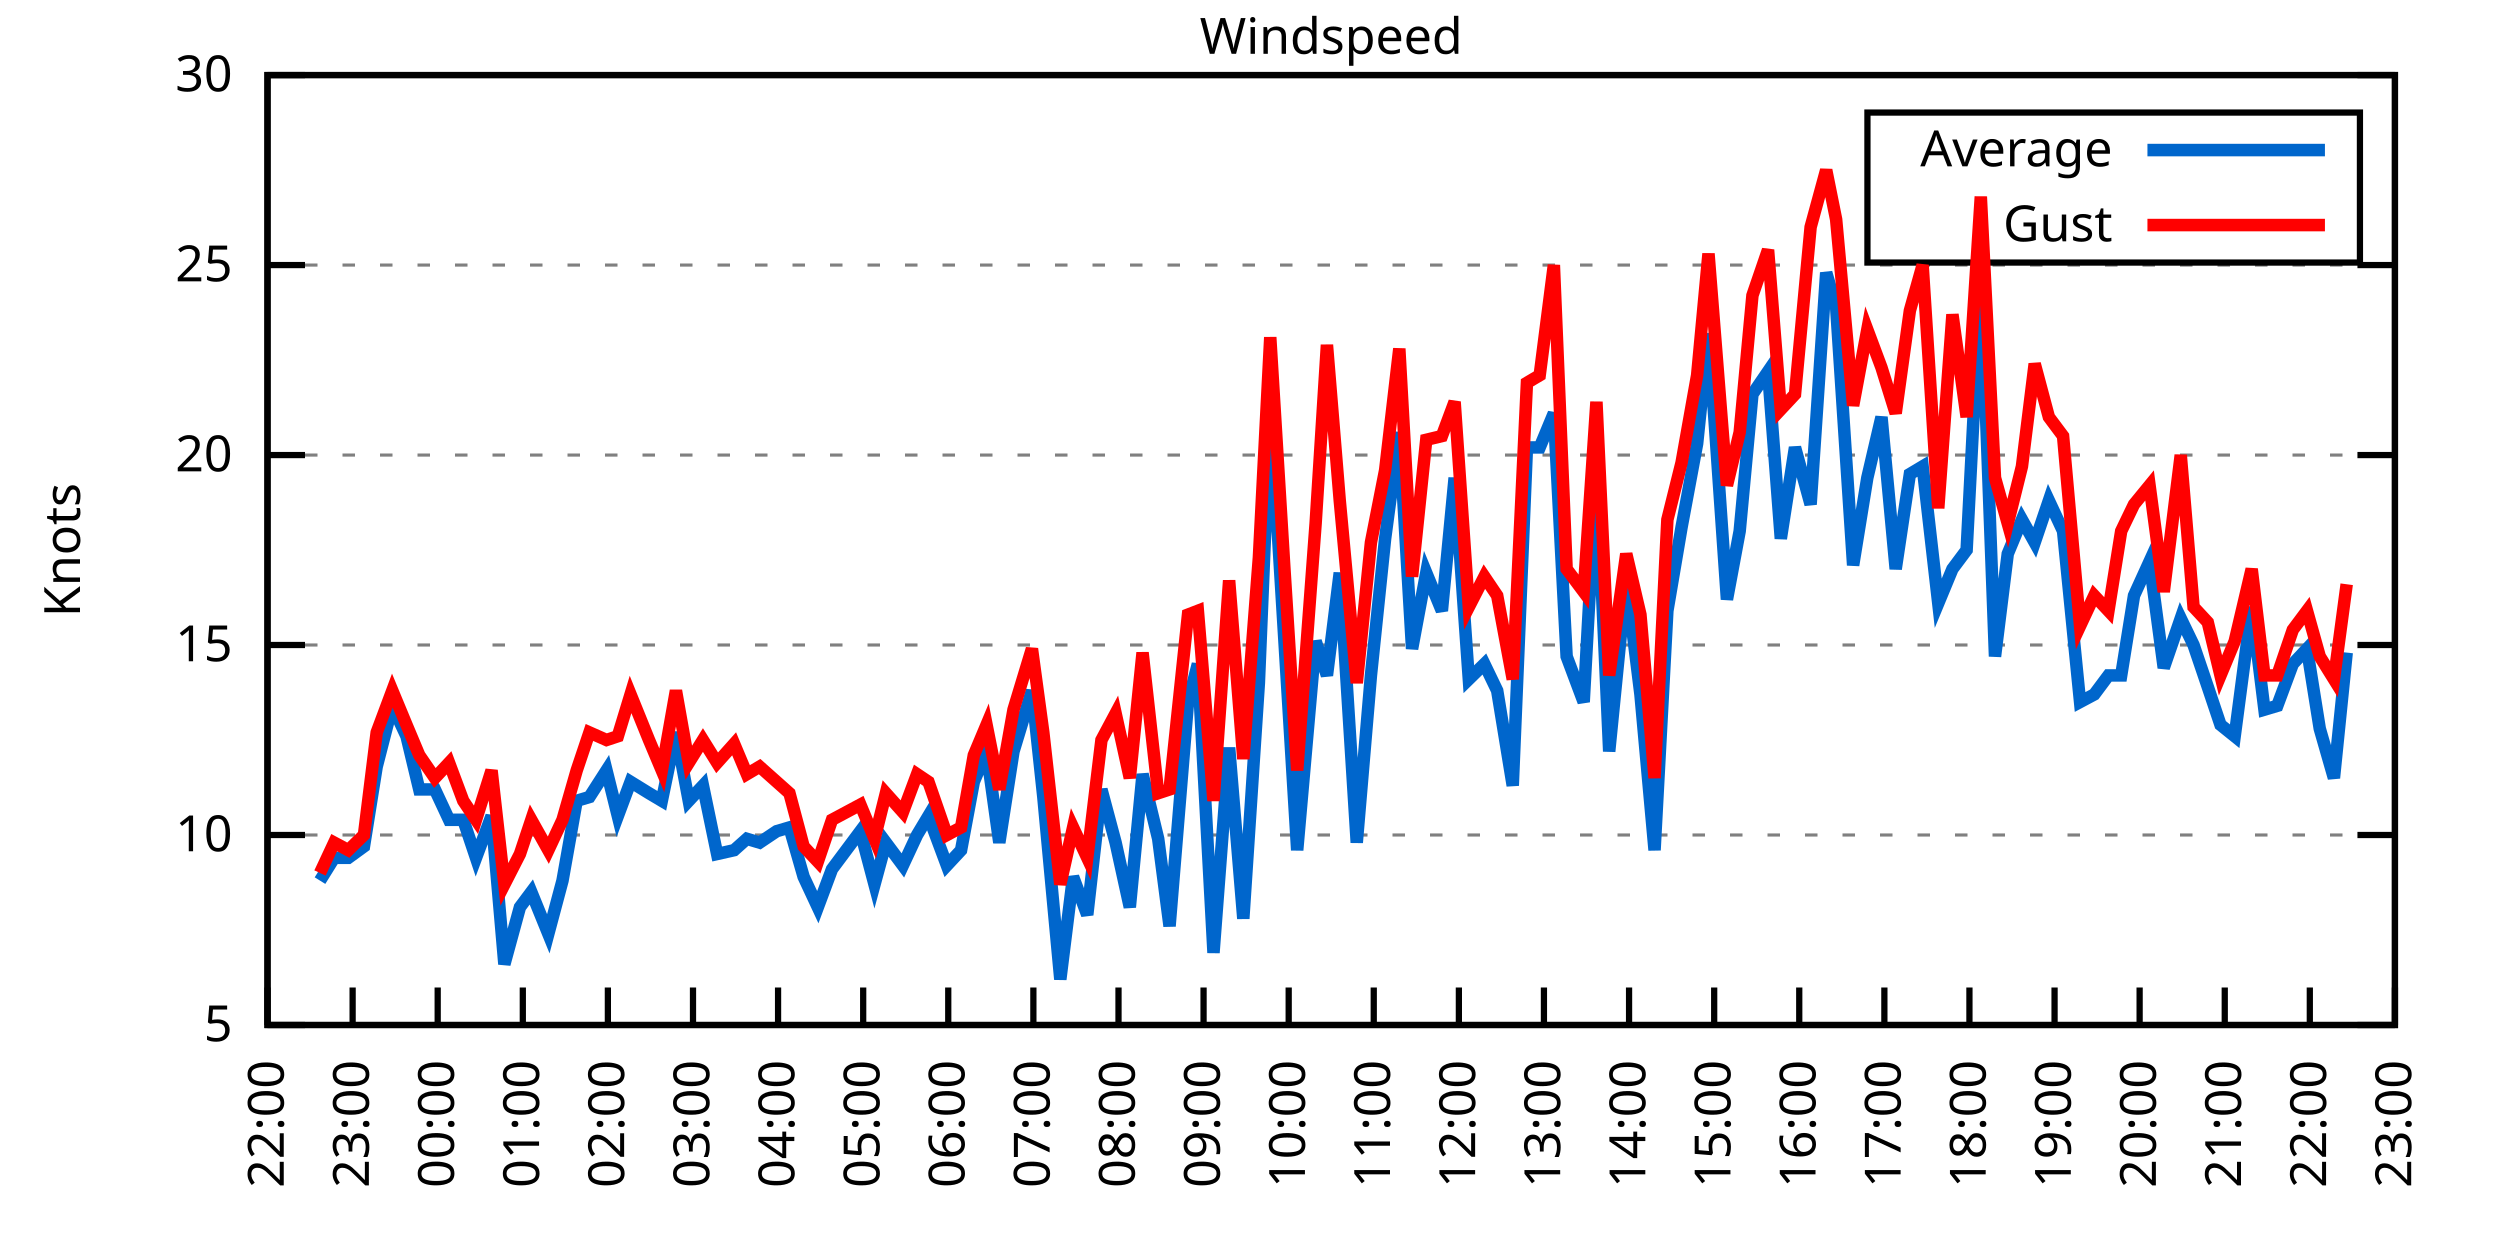
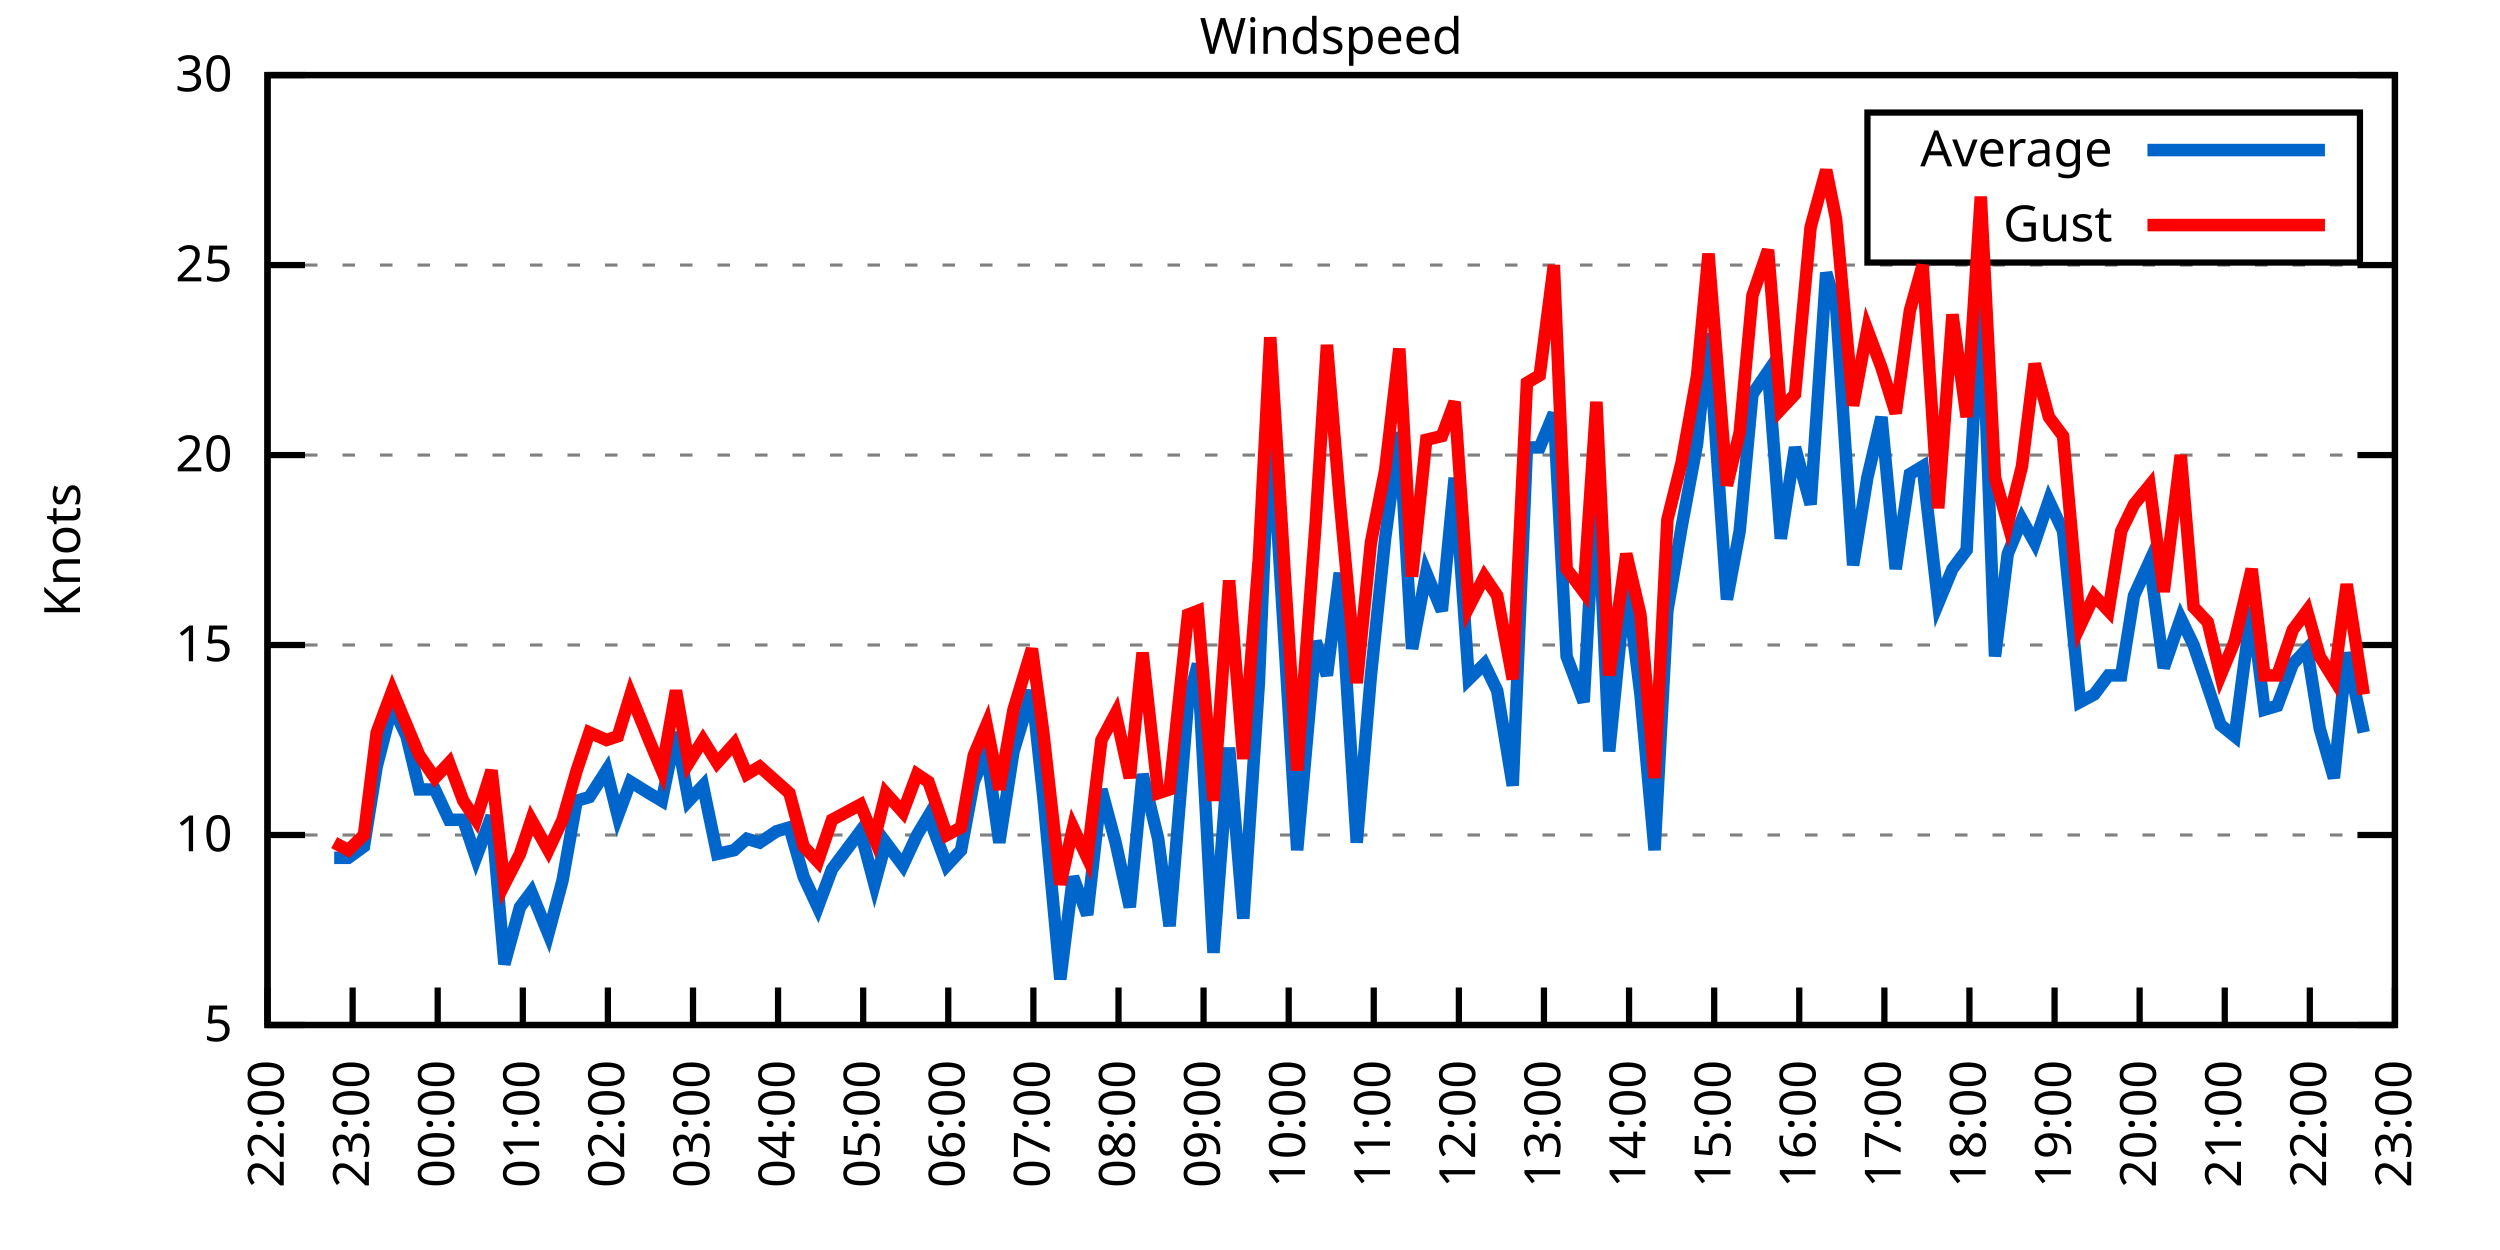
<svg xmlns="http://www.w3.org/2000/svg" xmlns:xlink="http://www.w3.org/1999/xlink" width="400" height="200" viewBox="0 0 400 200">
  <g id="gnuplot_canvas">
    <rect x="0" y="0" width="400" height="200" fill="none" />
    <defs>
      <circle id="gpDot" r="0.5" stroke-width="0.5" stroke="currentColor" />
      <path id="gpPt0" stroke-width="0.333" stroke="currentColor" d="M-1,0 h2 M0,-1 v2" />
      <path id="gpPt1" stroke-width="0.333" stroke="currentColor" d="M-1,-1 L1,1 M1,-1 L-1,1" />
      <path id="gpPt2" stroke-width="0.333" stroke="currentColor" d="M-1,0 L1,0 M0,-1 L0,1 M-1,-1 L1,1 M-1,1 L1,-1" />
      <rect id="gpPt3" stroke-width="0.333" stroke="currentColor" x="-1" y="-1" width="2" height="2" />
      <rect id="gpPt4" stroke-width="0.333" stroke="currentColor" fill="currentColor" x="-1" y="-1" width="2" height="2" />
      <circle id="gpPt5" stroke-width="0.333" stroke="currentColor" cx="0" cy="0" r="1" />
      <use xlink:href="#gpPt5" id="gpPt6" fill="currentColor" stroke="none" />
      <path id="gpPt7" stroke-width="0.333" stroke="currentColor" d="M0,-1.33 L-1.33,0.67 L1.33,0.67 z" />
      <use xlink:href="#gpPt7" id="gpPt8" fill="currentColor" stroke="none" />
      <use xlink:href="#gpPt7" id="gpPt9" stroke="currentColor" transform="rotate(180)" />
      <use xlink:href="#gpPt9" id="gpPt10" fill="currentColor" stroke="none" />
      <use xlink:href="#gpPt3" id="gpPt11" stroke="currentColor" transform="rotate(45)" />
      <use xlink:href="#gpPt11" id="gpPt12" fill="currentColor" stroke="none" />
      <path id="gpPt13" stroke-width="0.333" stroke="currentColor" d="M0,1.330 L1.265,0.411 L0.782,-1.067 L-0.782,-1.076 L-1.265,0.411 z" />
      <use xlink:href="#gpPt13" id="gpPt14" fill="currentColor" stroke="none" />
      <filter id="textbox" filterUnits="objectBoundingBox" x="0" y="0" height="1" width="1">
        <feFlood flood-color="white" flood-opacity="1" result="bgnd" />
        <feComposite in="SourceGraphic" in2="bgnd" operator="atop" />
      </filter>
      <filter id="greybox" filterUnits="objectBoundingBox" x="0" y="0" height="1" width="1">
        <feFlood flood-color="lightgrey" flood-opacity="1" result="grey" />
        <feComposite in="SourceGraphic" in2="grey" operator="atop" />
      </filter>
    </defs>
    <g fill="none" color="white" stroke="currentColor" stroke-width="1.00" stroke-linecap="butt" stroke-linejoin="miter">
</g>
    <g fill="none" color="black" stroke="currentColor" stroke-width="1.00" stroke-linecap="butt" stroke-linejoin="miter">
      <g stroke="none" shape-rendering="crispEdges">
        <polygon fill="rgb(255, 255, 255)" points="42.80,164.00 383.18,164.00 383.18,12.02 42.80,12.02 " />
      </g>
    </g>
    <g fill="none" color="black" stroke="currentColor" stroke-width="1.00" stroke-linecap="butt" stroke-linejoin="miter">
</g>
    <g fill="none" color="black" stroke="black" stroke-width="0.50" stroke-linecap="butt" stroke-linejoin="miter">
</g>
    <g fill="none" color="gray" stroke="currentColor" stroke-width="0.50" stroke-linecap="butt" stroke-linejoin="miter">
      <path stroke="gray" stroke-dasharray="2,4" class="gridline" d="M42.80,164.00 L383.19,164.00  " />
    </g>
    <g fill="none" color="gray" stroke="gray" stroke-width="1.00" stroke-linecap="butt" stroke-linejoin="miter">
</g>
    <g fill="none" color="black" stroke="currentColor" stroke-width="1.00" stroke-linecap="butt" stroke-linejoin="miter">
      <path stroke="black" d="M42.80,164.00 L48.80,164.00 M383.19,164.00 L377.19,164.00  " />
      <g transform="translate(37.20,166.60)" stroke="none" fill="black" font-family="Sans" font-size="8.00" text-anchor="end">
        <text>
          <tspan font-family="Sans"> 5</tspan>
        </text>
      </g>
    </g>
    <g fill="none" color="black" stroke="currentColor" stroke-width="1.00" stroke-linecap="butt" stroke-linejoin="miter">
</g>
    <g fill="none" color="black" stroke="black" stroke-width="0.50" stroke-linecap="butt" stroke-linejoin="miter">
</g>
    <g fill="none" color="gray" stroke="currentColor" stroke-width="0.50" stroke-linecap="butt" stroke-linejoin="miter">
      <path stroke="gray" stroke-dasharray="2,4" class="gridline" d="M42.80,133.60 L383.19,133.60  " />
    </g>
    <g fill="none" color="gray" stroke="gray" stroke-width="1.00" stroke-linecap="butt" stroke-linejoin="miter">
</g>
    <g fill="none" color="black" stroke="currentColor" stroke-width="1.00" stroke-linecap="butt" stroke-linejoin="miter">
      <path stroke="black" d="M42.80,133.60 L48.80,133.60 M383.19,133.60 L377.19,133.60  " />
      <g transform="translate(37.20,136.20)" stroke="none" fill="black" font-family="Sans" font-size="8.00" text-anchor="end">
        <text>
          <tspan font-family="Sans"> 10</tspan>
        </text>
      </g>
    </g>
    <g fill="none" color="black" stroke="currentColor" stroke-width="1.00" stroke-linecap="butt" stroke-linejoin="miter">
</g>
    <g fill="none" color="black" stroke="black" stroke-width="0.50" stroke-linecap="butt" stroke-linejoin="miter">
</g>
    <g fill="none" color="gray" stroke="currentColor" stroke-width="0.50" stroke-linecap="butt" stroke-linejoin="miter">
      <path stroke="gray" stroke-dasharray="2,4" class="gridline" d="M42.80,103.20 L383.19,103.20  " />
    </g>
    <g fill="none" color="gray" stroke="gray" stroke-width="1.00" stroke-linecap="butt" stroke-linejoin="miter">
</g>
    <g fill="none" color="black" stroke="currentColor" stroke-width="1.00" stroke-linecap="butt" stroke-linejoin="miter">
      <path stroke="black" d="M42.80,103.20 L48.80,103.20 M383.19,103.20 L377.19,103.20  " />
      <g transform="translate(37.20,105.80)" stroke="none" fill="black" font-family="Sans" font-size="8.00" text-anchor="end">
        <text>
          <tspan font-family="Sans"> 15</tspan>
        </text>
      </g>
    </g>
    <g fill="none" color="black" stroke="currentColor" stroke-width="1.00" stroke-linecap="butt" stroke-linejoin="miter">
</g>
    <g fill="none" color="black" stroke="black" stroke-width="0.50" stroke-linecap="butt" stroke-linejoin="miter">
</g>
    <g fill="none" color="gray" stroke="currentColor" stroke-width="0.50" stroke-linecap="butt" stroke-linejoin="miter">
      <path stroke="gray" stroke-dasharray="2,4" class="gridline" d="M42.80,72.81 L383.19,72.81  " />
    </g>
    <g fill="none" color="gray" stroke="gray" stroke-width="1.00" stroke-linecap="butt" stroke-linejoin="miter">
</g>
    <g fill="none" color="black" stroke="currentColor" stroke-width="1.00" stroke-linecap="butt" stroke-linejoin="miter">
      <path stroke="black" d="M42.80,72.81 L48.80,72.81 M383.19,72.81 L377.19,72.81  " />
      <g transform="translate(37.20,75.41)" stroke="none" fill="black" font-family="Sans" font-size="8.00" text-anchor="end">
        <text>
          <tspan font-family="Sans"> 20</tspan>
        </text>
      </g>
    </g>
    <g fill="none" color="black" stroke="currentColor" stroke-width="1.00" stroke-linecap="butt" stroke-linejoin="miter">
</g>
    <g fill="none" color="black" stroke="black" stroke-width="0.50" stroke-linecap="butt" stroke-linejoin="miter">
</g>
    <g fill="none" color="gray" stroke="currentColor" stroke-width="0.50" stroke-linecap="butt" stroke-linejoin="miter">
      <path stroke="gray" stroke-dasharray="2,4" class="gridline" d="M42.80,42.41 L383.19,42.41  " />
    </g>
    <g fill="none" color="gray" stroke="gray" stroke-width="1.00" stroke-linecap="butt" stroke-linejoin="miter">
</g>
    <g fill="none" color="black" stroke="currentColor" stroke-width="1.00" stroke-linecap="butt" stroke-linejoin="miter">
      <path stroke="black" d="M42.80,42.41 L48.80,42.41 M383.19,42.41 L377.19,42.41  " />
      <g transform="translate(37.20,45.01)" stroke="none" fill="black" font-family="Sans" font-size="8.00" text-anchor="end">
        <text>
          <tspan font-family="Sans"> 25</tspan>
        </text>
      </g>
    </g>
    <g fill="none" color="black" stroke="currentColor" stroke-width="1.00" stroke-linecap="butt" stroke-linejoin="miter">
</g>
    <g fill="none" color="black" stroke="black" stroke-width="0.50" stroke-linecap="butt" stroke-linejoin="miter">
</g>
    <g fill="none" color="gray" stroke="currentColor" stroke-width="0.50" stroke-linecap="butt" stroke-linejoin="miter">
      <path stroke="gray" stroke-dasharray="2,4" class="gridline" d="M42.80,12.01 L383.19,12.01  " />
    </g>
    <g fill="none" color="gray" stroke="gray" stroke-width="1.00" stroke-linecap="butt" stroke-linejoin="miter">
</g>
    <g fill="none" color="black" stroke="currentColor" stroke-width="1.00" stroke-linecap="butt" stroke-linejoin="miter">
      <path stroke="black" d="M42.80,12.01 L48.80,12.01 M383.19,12.01 L377.19,12.01  " />
      <g transform="translate(37.20,14.61)" stroke="none" fill="black" font-family="Sans" font-size="8.00" text-anchor="end">
        <text>
          <tspan font-family="Sans"> 30</tspan>
        </text>
      </g>
    </g>
    <g fill="none" color="black" stroke="currentColor" stroke-width="1.00" stroke-linecap="butt" stroke-linejoin="miter">
      <path stroke="black" d="M42.80,164.00 L42.80,158.00  " />
      <g transform="translate(45.40,169.60) rotate(270.00)" stroke="none" fill="black" font-family="Sans" font-size="8.00" text-anchor="end">
        <text>
          <tspan font-family="Sans">22:00</tspan>
        </text>
      </g>
    </g>
    <g fill="none" color="black" stroke="currentColor" stroke-width="1.00" stroke-linecap="butt" stroke-linejoin="miter">
      <path stroke="black" d="M56.42,164.00 L56.42,158.00  " />
      <g transform="translate(59.02,169.60) rotate(270.00)" stroke="none" fill="black" font-family="Sans" font-size="8.00" text-anchor="end">
        <text>
          <tspan font-family="Sans">23:00</tspan>
        </text>
      </g>
    </g>
    <g fill="none" color="black" stroke="currentColor" stroke-width="1.00" stroke-linecap="butt" stroke-linejoin="miter">
      <path stroke="black" d="M70.03,164.00 L70.03,158.00  " />
      <g transform="translate(72.63,169.60) rotate(270.00)" stroke="none" fill="black" font-family="Sans" font-size="8.00" text-anchor="end">
        <text>
          <tspan font-family="Sans">00:00</tspan>
        </text>
      </g>
    </g>
    <g fill="none" color="black" stroke="currentColor" stroke-width="1.00" stroke-linecap="butt" stroke-linejoin="miter">
      <path stroke="black" d="M83.65,164.00 L83.65,158.00  " />
      <g transform="translate(86.25,169.60) rotate(270.00)" stroke="none" fill="black" font-family="Sans" font-size="8.00" text-anchor="end">
        <text>
          <tspan font-family="Sans">01:00</tspan>
        </text>
      </g>
    </g>
    <g fill="none" color="black" stroke="currentColor" stroke-width="1.00" stroke-linecap="butt" stroke-linejoin="miter">
      <path stroke="black" d="M97.26,164.00 L97.26,158.00  " />
      <g transform="translate(99.86,169.60) rotate(270.00)" stroke="none" fill="black" font-family="Sans" font-size="8.00" text-anchor="end">
        <text>
          <tspan font-family="Sans">02:00</tspan>
        </text>
      </g>
    </g>
    <g fill="none" color="black" stroke="currentColor" stroke-width="1.00" stroke-linecap="butt" stroke-linejoin="miter">
      <path stroke="black" d="M110.88,164.00 L110.88,158.00  " />
      <g transform="translate(113.48,169.60) rotate(270.00)" stroke="none" fill="black" font-family="Sans" font-size="8.00" text-anchor="end">
        <text>
          <tspan font-family="Sans">03:00</tspan>
        </text>
      </g>
    </g>
    <g fill="none" color="black" stroke="currentColor" stroke-width="1.00" stroke-linecap="butt" stroke-linejoin="miter">
      <path stroke="black" d="M124.49,164.00 L124.49,158.00  " />
      <g transform="translate(127.09,169.60) rotate(270.00)" stroke="none" fill="black" font-family="Sans" font-size="8.00" text-anchor="end">
        <text>
          <tspan font-family="Sans">04:00</tspan>
        </text>
      </g>
    </g>
    <g fill="none" color="black" stroke="currentColor" stroke-width="1.00" stroke-linecap="butt" stroke-linejoin="miter">
      <path stroke="black" d="M138.11,164.00 L138.11,158.00  " />
      <g transform="translate(140.71,169.60) rotate(270.00)" stroke="none" fill="black" font-family="Sans" font-size="8.00" text-anchor="end">
        <text>
          <tspan font-family="Sans">05:00</tspan>
        </text>
      </g>
    </g>
    <g fill="none" color="black" stroke="currentColor" stroke-width="1.00" stroke-linecap="butt" stroke-linejoin="miter">
      <path stroke="black" d="M151.72,164.00 L151.72,158.00  " />
      <g transform="translate(154.32,169.60) rotate(270.00)" stroke="none" fill="black" font-family="Sans" font-size="8.00" text-anchor="end">
        <text>
          <tspan font-family="Sans">06:00</tspan>
        </text>
      </g>
    </g>
    <g fill="none" color="black" stroke="currentColor" stroke-width="1.00" stroke-linecap="butt" stroke-linejoin="miter">
      <path stroke="black" d="M165.34,164.00 L165.34,158.00  " />
      <g transform="translate(167.94,169.60) rotate(270.00)" stroke="none" fill="black" font-family="Sans" font-size="8.00" text-anchor="end">
        <text>
          <tspan font-family="Sans">07:00</tspan>
        </text>
      </g>
    </g>
    <g fill="none" color="black" stroke="currentColor" stroke-width="1.00" stroke-linecap="butt" stroke-linejoin="miter">
      <path stroke="black" d="M178.96,164.00 L178.96,158.00  " />
      <g transform="translate(181.56,169.60) rotate(270.00)" stroke="none" fill="black" font-family="Sans" font-size="8.00" text-anchor="end">
        <text>
          <tspan font-family="Sans">08:00</tspan>
        </text>
      </g>
    </g>
    <g fill="none" color="black" stroke="currentColor" stroke-width="1.00" stroke-linecap="butt" stroke-linejoin="miter">
      <path stroke="black" d="M192.57,164.00 L192.57,158.00  " />
      <g transform="translate(195.17,169.60) rotate(270.00)" stroke="none" fill="black" font-family="Sans" font-size="8.00" text-anchor="end">
        <text>
          <tspan font-family="Sans">09:00</tspan>
        </text>
      </g>
    </g>
    <g fill="none" color="black" stroke="currentColor" stroke-width="1.00" stroke-linecap="butt" stroke-linejoin="miter">
      <path stroke="black" d="M206.19,164.00 L206.19,158.00  " />
      <g transform="translate(208.79,169.60) rotate(270.00)" stroke="none" fill="black" font-family="Sans" font-size="8.00" text-anchor="end">
        <text>
          <tspan font-family="Sans">10:00</tspan>
        </text>
      </g>
    </g>
    <g fill="none" color="black" stroke="currentColor" stroke-width="1.00" stroke-linecap="butt" stroke-linejoin="miter">
      <path stroke="black" d="M219.80,164.00 L219.80,158.00  " />
      <g transform="translate(222.40,169.60) rotate(270.00)" stroke="none" fill="black" font-family="Sans" font-size="8.00" text-anchor="end">
        <text>
          <tspan font-family="Sans">11:00</tspan>
        </text>
      </g>
    </g>
    <g fill="none" color="black" stroke="currentColor" stroke-width="1.00" stroke-linecap="butt" stroke-linejoin="miter">
      <path stroke="black" d="M233.42,164.00 L233.42,158.00  " />
      <g transform="translate(236.02,169.60) rotate(270.00)" stroke="none" fill="black" font-family="Sans" font-size="8.00" text-anchor="end">
        <text>
          <tspan font-family="Sans">12:00</tspan>
        </text>
      </g>
    </g>
    <g fill="none" color="black" stroke="currentColor" stroke-width="1.00" stroke-linecap="butt" stroke-linejoin="miter">
      <path stroke="black" d="M247.03,164.00 L247.03,158.00  " />
      <g transform="translate(249.63,169.60) rotate(270.00)" stroke="none" fill="black" font-family="Sans" font-size="8.00" text-anchor="end">
        <text>
          <tspan font-family="Sans">13:00</tspan>
        </text>
      </g>
    </g>
    <g fill="none" color="black" stroke="currentColor" stroke-width="1.00" stroke-linecap="butt" stroke-linejoin="miter">
      <path stroke="black" d="M260.65,164.00 L260.65,158.00  " />
      <g transform="translate(263.25,169.60) rotate(270.00)" stroke="none" fill="black" font-family="Sans" font-size="8.00" text-anchor="end">
        <text>
          <tspan font-family="Sans">14:00</tspan>
        </text>
      </g>
    </g>
    <g fill="none" color="black" stroke="currentColor" stroke-width="1.00" stroke-linecap="butt" stroke-linejoin="miter">
      <path stroke="black" d="M274.27,164.00 L274.27,158.00  " />
      <g transform="translate(276.87,169.60) rotate(270.00)" stroke="none" fill="black" font-family="Sans" font-size="8.00" text-anchor="end">
        <text>
          <tspan font-family="Sans">15:00</tspan>
        </text>
      </g>
    </g>
    <g fill="none" color="black" stroke="currentColor" stroke-width="1.00" stroke-linecap="butt" stroke-linejoin="miter">
      <path stroke="black" d="M287.88,164.00 L287.88,158.00  " />
      <g transform="translate(290.48,169.60) rotate(270.00)" stroke="none" fill="black" font-family="Sans" font-size="8.00" text-anchor="end">
        <text>
          <tspan font-family="Sans">16:00</tspan>
        </text>
      </g>
    </g>
    <g fill="none" color="black" stroke="currentColor" stroke-width="1.00" stroke-linecap="butt" stroke-linejoin="miter">
      <path stroke="black" d="M301.50,164.00 L301.50,158.00  " />
      <g transform="translate(304.10,169.60) rotate(270.00)" stroke="none" fill="black" font-family="Sans" font-size="8.00" text-anchor="end">
        <text>
          <tspan font-family="Sans">17:00</tspan>
        </text>
      </g>
    </g>
    <g fill="none" color="black" stroke="currentColor" stroke-width="1.00" stroke-linecap="butt" stroke-linejoin="miter">
      <path stroke="black" d="M315.11,164.00 L315.11,158.00  " />
      <g transform="translate(317.71,169.60) rotate(270.00)" stroke="none" fill="black" font-family="Sans" font-size="8.00" text-anchor="end">
        <text>
          <tspan font-family="Sans">18:00</tspan>
        </text>
      </g>
    </g>
    <g fill="none" color="black" stroke="currentColor" stroke-width="1.00" stroke-linecap="butt" stroke-linejoin="miter">
      <path stroke="black" d="M328.73,164.00 L328.73,158.00  " />
      <g transform="translate(331.33,169.60) rotate(270.00)" stroke="none" fill="black" font-family="Sans" font-size="8.00" text-anchor="end">
        <text>
          <tspan font-family="Sans">19:00</tspan>
        </text>
      </g>
    </g>
    <g fill="none" color="black" stroke="currentColor" stroke-width="1.00" stroke-linecap="butt" stroke-linejoin="miter">
      <path stroke="black" d="M342.34,164.00 L342.34,158.00  " />
      <g transform="translate(344.94,169.60) rotate(270.00)" stroke="none" fill="black" font-family="Sans" font-size="8.00" text-anchor="end">
        <text>
          <tspan font-family="Sans">20:00</tspan>
        </text>
      </g>
    </g>
    <g fill="none" color="black" stroke="currentColor" stroke-width="1.00" stroke-linecap="butt" stroke-linejoin="miter">
      <path stroke="black" d="M355.96,164.00 L355.96,158.00  " />
      <g transform="translate(358.56,169.60) rotate(270.00)" stroke="none" fill="black" font-family="Sans" font-size="8.00" text-anchor="end">
        <text>
          <tspan font-family="Sans">21:00</tspan>
        </text>
      </g>
    </g>
    <g fill="none" color="black" stroke="currentColor" stroke-width="1.00" stroke-linecap="butt" stroke-linejoin="miter">
      <path stroke="black" d="M369.57,164.00 L369.57,158.00  " />
      <g transform="translate(372.17,169.60) rotate(270.00)" stroke="none" fill="black" font-family="Sans" font-size="8.00" text-anchor="end">
        <text>
          <tspan font-family="Sans">22:00</tspan>
        </text>
      </g>
    </g>
    <g fill="none" color="black" stroke="currentColor" stroke-width="1.00" stroke-linecap="butt" stroke-linejoin="miter">
      <path stroke="black" d="M383.19,164.00 L383.19,158.00  " />
      <g transform="translate(385.79,169.60) rotate(270.00)" stroke="none" fill="black" font-family="Sans" font-size="8.00" text-anchor="end">
        <text>
          <tspan font-family="Sans">23:00</tspan>
        </text>
      </g>
    </g>
    <g fill="none" color="black" stroke="currentColor" stroke-width="1.00" stroke-linecap="butt" stroke-linejoin="miter">
</g>
    <g fill="none" color="black" stroke="currentColor" stroke-width="1.00" stroke-linecap="butt" stroke-linejoin="miter">
      <path stroke="black" d="M42.80,12.01 L42.80,164.00 L383.19,164.00 L383.19,12.01 L42.80,12.01 Z  " />
    </g>
    <g fill="none" color="black" stroke="currentColor" stroke-width="1.00" stroke-linecap="butt" stroke-linejoin="miter">
</g>
    <g fill="none" color="black" stroke="currentColor" stroke-width="1.00" stroke-linecap="butt" stroke-linejoin="miter">
      <path stroke="black" d="M298.79,42.01 L298.79,18.01 L377.59,18.01 L377.59,42.01 L298.79,42.01 Z  " />
    </g>
    <g id="Windspeed_plot_1">
      <g fill="none" color="white" stroke="black" stroke-width="2.00" stroke-linecap="butt" stroke-linejoin="miter">
</g>
      <g fill="none" color="black" stroke="currentColor" stroke-width="2.00" stroke-linecap="butt" stroke-linejoin="miter">
        <g transform="translate(337.99,26.61)" stroke="none" fill="black" font-family="Sans" font-size="8.00" text-anchor="end">
          <text>
            <tspan font-family="Sans">Average</tspan>
          </text>
        </g>
      </g>
      <g fill="none" color="black" stroke="currentColor" stroke-width="2.00" stroke-linecap="butt" stroke-linejoin="miter">
-         <path stroke="rgb(  0, 102, 204)" d="M343.59,24.01 L371.99,24.01 M51.20,140.90 L53.47,137.25 L55.73,137.25 L58.23,135.43 L60.27,122.66 L62.77,112.93   L65.04,117.80 L67.08,126.31 L69.58,126.31 L71.85,131.17 L74.12,131.17 L76.16,137.25 L78.65,130.56 L80.70,154.27   L83.19,145.15 L85.01,142.72 L87.73,149.41 L90.00,140.90 L92.27,128.13 L94.31,127.52 L97.04,123.27 L98.85,130.56   L100.89,125.09 L103.84,126.91 L105.89,128.13 L108.15,117.19 L110.20,128.13 L112.47,125.70 L114.74,136.64 L117.46,136.03   L119.50,134.21 L121.54,134.82 L124.27,132.99 L126.31,132.39 L128.58,140.29 L130.85,145.15 L133.12,139.07 L137.66,132.99   L139.92,141.51 L141.74,134.82 L144.46,138.47 L146.73,133.60 L148.55,130.56 L151.50,138.47 L153.77,136.03 L155.81,125.09   L157.85,120.23 L159.89,134.82 L162.16,120.23 L165.11,110.50 L166.93,127.52 L169.65,156.70 L171.69,140.29 L173.96,146.37   L176.23,126.31 L178.50,134.82 L180.77,145.15 L182.81,123.87 L185.31,134.21 L187.13,148.19 L190.08,112.32 L191.66,106.24   L194.16,152.45 L196.66,119.62 L198.93,146.98 L201.42,109.28 L203.24,65.51 L205.51,102.60 L207.55,136.03 L210.50,102.60   L212.31,108.07 L214.36,91.65 L217.08,134.82 L219.35,108.07 L221.62,86.18 L223.89,69.16 L225.93,103.81 L228.20,91.65   L230.70,97.73 L232.74,76.45 L235.01,108.68 L237.50,106.24 L239.55,110.50 L242.04,125.70 L244.31,71.59 L246.35,71.59   L248.62,66.12 L250.66,105.03 L253.39,112.32 L255.43,75.24 L257.47,120.23 L260.20,92.87 L262.47,111.11 L264.73,136.03   L266.78,97.73 L269.05,84.36 L271.54,70.98 L273.36,53.35 L276.31,95.91 L278.35,84.97 L280.39,63.08 L282.89,59.43   L284.93,86.18 L287.20,71.59 L289.70,80.71 L292.19,43.62 L293.78,49.10 L296.50,90.44 L298.77,76.45 L301.04,66.73   L303.31,91.04 L305.58,75.85 L307.62,74.63 L310.12,96.52 L312.39,91.04 L314.66,88.00 L316.93,44.23 L319.20,105.03   L321.24,88.61 L323.51,83.14 L325.55,86.79 L327.82,80.10 L330.09,84.97 L332.81,112.32 L335.08,111.11 L337.35,108.07   L339.39,108.07 L341.44,95.30 L343.93,89.83 L346.20,106.85 L348.92,98.95 L350.97,103.20 L353.24,109.89 L355.28,115.97   L357.55,117.80 L360.27,97.12 L362.31,113.54 L364.36,112.93 L366.85,106.24 L369.12,103.81 L371.16,116.58 L373.43,124.48   L375.47,104.42  " />
+         <path stroke="rgb(  0, 102, 204)" d="M343.59,24.01 L371.99,24.01 M53.47,137.25 L55.73,137.25 L58.23,135.43 L60.27,122.66 L62.77,112.93 L65.04,117.80   L67.08,126.31 L69.58,126.31 L71.85,131.17 L74.12,131.17 L76.16,137.25 L78.65,130.56 L80.70,154.27 L83.19,145.15   L85.01,142.72 L87.73,149.41 L90.00,140.90 L92.27,128.13 L94.31,127.52 L97.04,123.27 L98.85,130.56 L100.89,125.09   L103.84,126.91 L105.89,128.13 L108.15,117.19 L110.20,128.13 L112.47,125.70 L114.74,136.64 L117.46,136.03 L119.50,134.21   L121.54,134.82 L124.27,132.99 L126.31,132.39 L128.58,140.29 L130.85,145.15 L133.12,139.07 L137.66,132.99 L139.92,141.51   L141.74,134.82 L144.46,138.47 L146.73,133.60 L148.55,130.56 L151.50,138.47 L153.77,136.03 L155.81,125.09 L157.85,120.23   L159.89,134.82 L162.16,120.23 L165.11,110.50 L166.93,127.52 L169.65,156.70 L171.69,140.29 L173.96,146.37 L176.23,126.31   L178.50,134.82 L180.77,145.15 L182.81,123.87 L185.31,134.21 L187.13,148.19 L190.08,112.32 L191.66,106.24 L194.16,152.45   L196.66,119.62 L198.93,146.98 L201.42,109.28 L203.24,65.51 L205.51,102.60 L207.55,136.03 L210.50,102.60 L212.31,108.07   L214.36,91.65 L217.08,134.82 L219.35,108.07 L221.62,86.18 L223.89,69.16 L225.93,103.81 L228.20,91.65 L230.70,97.73   L232.74,76.45 L235.01,108.68 L237.50,106.24 L239.55,110.50 L242.04,125.70 L244.31,71.59 L246.35,71.59 L248.62,66.12   L250.66,105.03 L253.39,112.32 L255.43,75.24 L257.47,120.23 L260.20,92.87 L262.47,111.11 L264.73,136.03 L266.78,97.73   L269.05,84.36 L271.54,70.98 L273.36,53.35 L276.31,95.91 L278.35,84.97 L280.39,63.08 L282.89,59.43 L284.93,86.18   L287.20,71.59 L289.70,80.71 L292.19,43.62 L293.78,49.10 L296.50,90.44 L298.77,76.45 L301.04,66.73 L303.31,91.04   L305.58,75.85 L307.62,74.63 L310.12,96.52 L312.39,91.04 L314.66,88.00 L316.93,44.23 L319.20,105.03 L321.24,88.61   L323.51,83.14 L325.55,86.79 L327.82,80.10 L330.09,84.97 L332.81,112.32 L335.08,111.11 L337.35,108.07 L339.39,108.07   L341.44,95.30 L343.93,89.83 L346.20,106.85 L348.92,98.95 L350.97,103.20 L353.24,109.89 L355.28,115.97 L357.55,117.80   L360.27,97.12 L362.31,113.54 L364.36,112.93 L366.85,106.24 L369.12,103.81 L371.16,116.58 L373.43,124.48 L375.47,104.42   L378.20,117.19  " />
      </g>
    </g>
    <g id="Windspeed_plot_2">
      <g fill="none" color="black" stroke="currentColor" stroke-width="2.00" stroke-linecap="butt" stroke-linejoin="miter">
        <g transform="translate(337.99,38.61)" stroke="none" fill="black" font-family="Sans" font-size="8.00" text-anchor="end">
          <text>
            <tspan font-family="Sans">Gust</tspan>
          </text>
        </g>
      </g>
      <g fill="none" color="black" stroke="currentColor" stroke-width="2.00" stroke-linecap="butt" stroke-linejoin="miter">
-         <path stroke="rgb(255,   0,   0)" d="M343.59,36.01 L371.99,36.01 M51.20,139.68 L53.47,134.82 L55.73,136.03 L58.23,133.60 L60.27,117.19 L62.77,110.50   L65.04,115.97 L67.08,120.83 L69.58,124.48 L71.85,122.05 L74.12,128.13 L76.16,131.17 L78.65,123.27 L80.70,141.51   L83.19,136.64 L85.01,131.17 L87.73,136.03 L90.00,131.17 L92.27,123.27 L94.31,117.19 L97.04,118.40 L98.85,117.80   L100.89,111.11 L103.84,118.40 L105.89,123.27 L108.15,110.50 L110.20,122.05 L112.47,118.40 L114.74,122.05 L117.46,119.01   L119.50,123.87 L121.54,122.66 L124.27,125.09 L126.31,126.91 L128.58,135.43 L130.85,137.86 L133.12,131.17 L137.66,128.74   L139.92,134.21 L141.74,126.91 L144.46,129.95 L146.73,123.87 L148.55,125.09 L151.50,133.60 L153.77,132.39 L155.81,120.83   L157.85,115.97 L159.89,126.31 L162.16,113.54 L165.11,103.81 L166.93,117.19 L169.65,141.51 L171.69,132.39 L173.96,137.25   L176.23,118.40 L178.50,114.15 L180.77,124.48 L182.81,104.42 L185.31,126.91 L187.13,126.31 L190.08,98.34 L191.66,97.73   L194.16,128.13 L196.66,92.87 L198.93,121.44 L201.42,89.22 L203.24,53.96 L205.51,91.04 L207.55,123.27 L210.50,83.75   L212.31,55.18 L214.36,80.10 L217.08,109.28 L219.35,86.79 L221.62,75.24 L223.89,55.78 L225.93,92.26 L228.20,70.37   L230.70,69.77 L232.74,64.29 L235.01,97.12 L237.50,92.26 L239.55,95.30 L242.04,108.68 L244.31,61.25 L246.35,60.04   L248.62,42.41 L250.66,91.04 L253.39,94.69 L255.43,64.29 L257.47,108.07 L260.20,88.61 L262.47,98.34 L264.73,124.48   L266.78,83.14 L269.05,74.02 L271.54,60.04 L273.36,40.58 L276.31,77.67 L278.35,69.16 L280.39,47.27 L282.89,39.98   L284.93,65.51 L287.20,63.08 L289.70,36.33 L292.19,27.21 L293.78,35.11 L296.50,64.90 L298.77,52.74 L301.04,58.82   L303.31,66.12 L305.58,49.70 L307.62,42.41 L310.12,81.32 L312.39,50.31 L314.66,66.73 L316.93,31.46 L319.20,76.45   L321.24,83.75 L323.51,74.63 L325.55,58.21 L327.82,66.73 L330.09,69.77 L332.81,100.16 L335.08,95.30 L337.35,97.73   L339.39,84.97 L341.44,80.71 L343.93,77.67 L346.20,94.69 L348.92,72.81 L350.97,97.12 L353.24,99.56 L355.28,108.07   L357.55,102.60 L360.27,91.04 L362.31,108.07 L364.36,108.07 L366.85,100.77 L369.12,97.73 L371.16,105.03 L373.43,108.68   L375.47,93.48  " />
+         <path stroke="rgb(255,   0,   0)" d="M343.59,36.01 L371.99,36.01 M53.47,134.82 L55.73,136.03 L58.23,133.60 L60.27,117.19 L62.77,110.50 L65.04,115.97   L67.08,120.83 L69.58,124.48 L71.85,122.05 L74.12,128.13 L76.16,131.17 L78.65,123.27 L80.70,141.51 L83.19,136.64   L85.01,131.17 L87.73,136.03 L90.00,131.17 L92.27,123.27 L94.31,117.19 L97.04,118.40 L98.85,117.80 L100.89,111.11   L103.84,118.40 L105.89,123.27 L108.15,110.50 L110.20,122.05 L112.47,118.40 L114.74,122.05 L117.46,119.01 L119.50,123.87   L121.54,122.66 L124.27,125.09 L126.31,126.91 L128.58,135.43 L130.85,137.86 L133.12,131.17 L137.66,128.74 L139.92,134.21   L141.74,126.91 L144.46,129.95 L146.73,123.87 L148.55,125.09 L151.50,133.60 L153.77,132.39 L155.81,120.83 L157.85,115.97   L159.89,126.31 L162.16,113.54 L165.11,103.81 L166.93,117.19 L169.65,141.51 L171.69,132.39 L173.96,137.25 L176.23,118.40   L178.50,114.15 L180.77,124.48 L182.81,104.42 L185.31,126.91 L187.13,126.31 L190.08,98.34 L191.66,97.73 L194.16,128.13   L196.66,92.87 L198.93,121.44 L201.42,89.22 L203.24,53.96 L205.51,91.04 L207.55,123.27 L210.50,83.75 L212.31,55.18   L214.36,80.10 L217.08,109.28 L219.35,86.79 L221.62,75.24 L223.89,55.78 L225.93,92.26 L228.20,70.37 L230.70,69.77   L232.74,64.29 L235.01,97.12 L237.50,92.26 L239.55,95.30 L242.04,108.68 L244.31,61.25 L246.35,60.04 L248.62,42.41   L250.66,91.04 L253.39,94.69 L255.43,64.29 L257.47,108.07 L260.20,88.61 L262.47,98.34 L264.73,124.48 L266.78,83.14   L269.05,74.02 L271.54,60.04 L273.36,40.58 L276.31,77.67 L278.35,69.16 L280.39,47.27 L282.89,39.98 L284.93,65.51   L287.20,63.08 L289.70,36.33 L292.19,27.21 L293.78,35.11 L296.50,64.90 L298.77,52.74 L301.04,58.82 L303.31,66.12   L305.58,49.70 L307.62,42.41 L310.12,81.32 L312.39,50.31 L314.66,66.73 L316.93,31.46 L319.20,76.45 L321.24,83.75   L323.51,74.63 L325.55,58.21 L327.82,66.73 L330.09,69.77 L332.81,100.16 L335.08,95.30 L337.35,97.73 L339.39,84.97   L341.44,80.71 L343.93,77.67 L346.20,94.69 L348.92,72.81 L350.97,97.12 L353.24,99.56 L355.28,108.07 L357.55,102.60   L360.27,91.04 L362.31,108.07 L364.36,108.07 L366.85,100.77 L369.12,97.73 L371.16,105.03 L373.43,108.68 L375.47,93.48   L378.20,111.11  " />
      </g>
    </g>
    <g fill="none" color="black" stroke="currentColor" stroke-width="2.00" stroke-linecap="butt" stroke-linejoin="miter">
</g>
    <g fill="none" color="black" stroke="black" stroke-width="1.00" stroke-linecap="butt" stroke-linejoin="miter">
</g>
    <g fill="none" color="black" stroke="currentColor" stroke-width="1.00" stroke-linecap="butt" stroke-linejoin="miter">
      <path stroke="black" d="M42.80,12.01 L42.80,164.00 L383.19,164.00 L383.19,12.01 L42.80,12.01 Z  " />
      <g transform="translate(12.80,88.01) rotate(270.00)" stroke="none" fill="black" font-family="Sans" font-size="8.00" text-anchor="middle">
        <text>
          <tspan font-family="Sans">Knots</tspan>
        </text>
      </g>
    </g>
    <g fill="none" color="black" stroke="currentColor" stroke-width="1.00" stroke-linecap="butt" stroke-linejoin="miter">
</g>
    <g fill="none" color="black" stroke="currentColor" stroke-width="1.00" stroke-linecap="butt" stroke-linejoin="miter">
      <g transform="translate(212.99,8.61)" stroke="none" fill="black" font-family="Sans" font-size="8.00" text-anchor="middle">
        <text>
          <tspan font-family="Sans">Windspeed</tspan>
        </text>
      </g>
    </g>
    <g fill="none" color="black" stroke="currentColor" stroke-width="1.00" stroke-linecap="butt" stroke-linejoin="miter">
</g>
  </g>
</svg>
